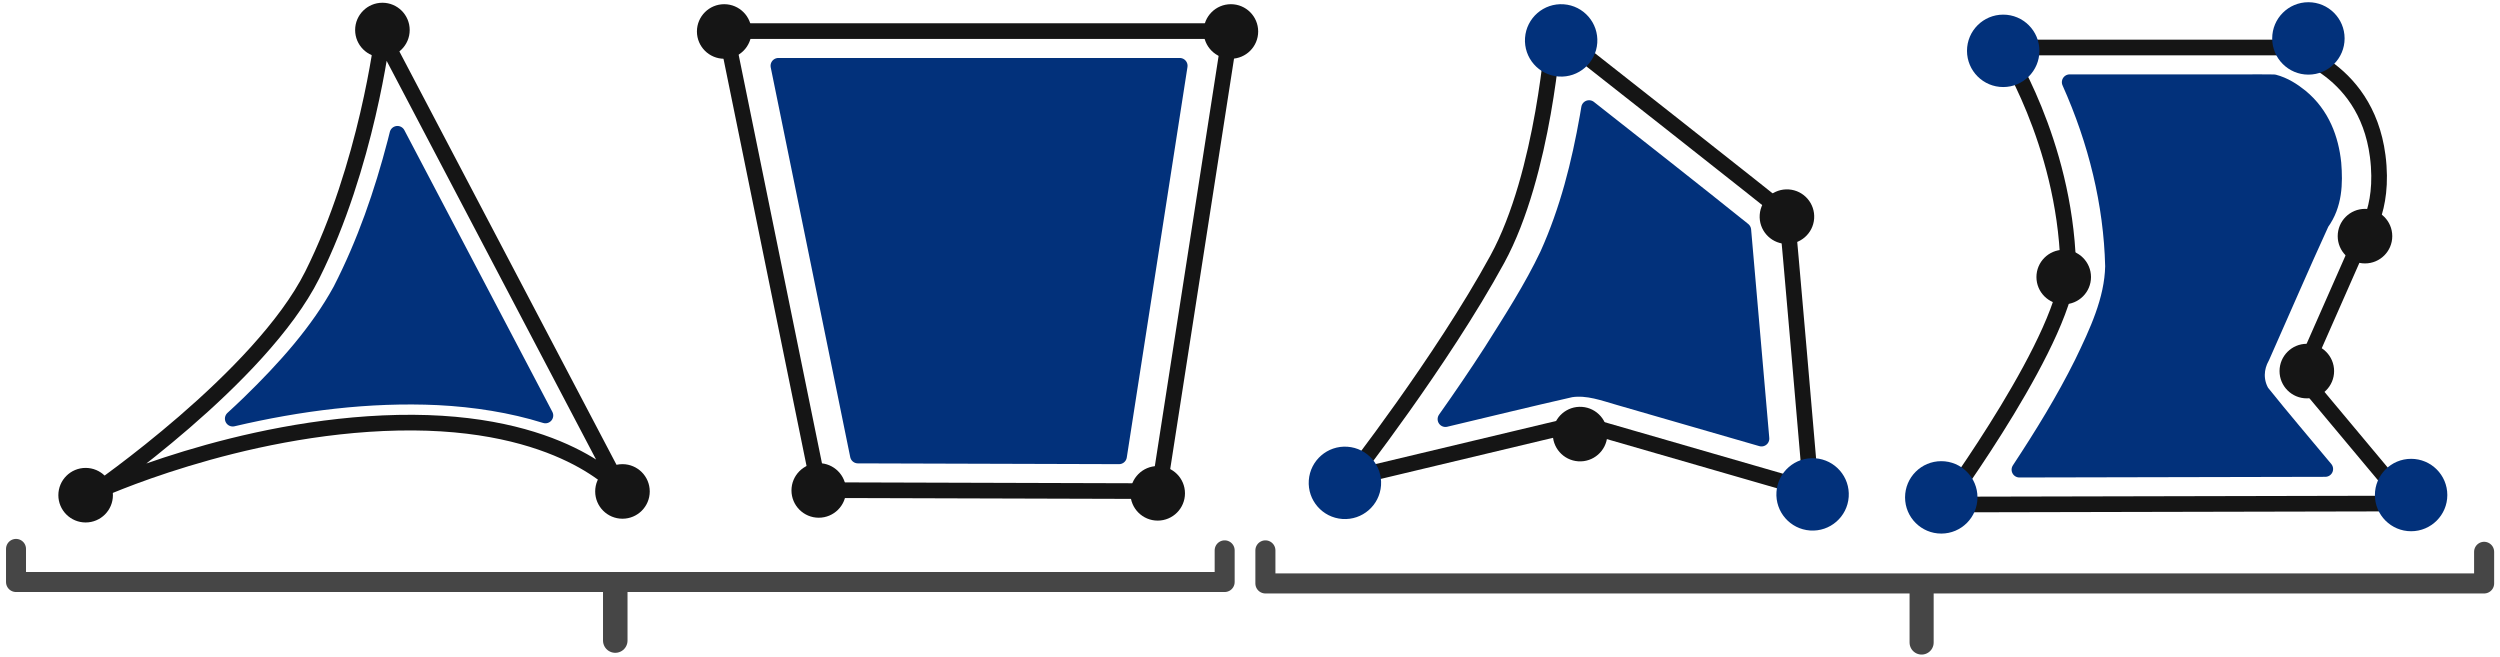
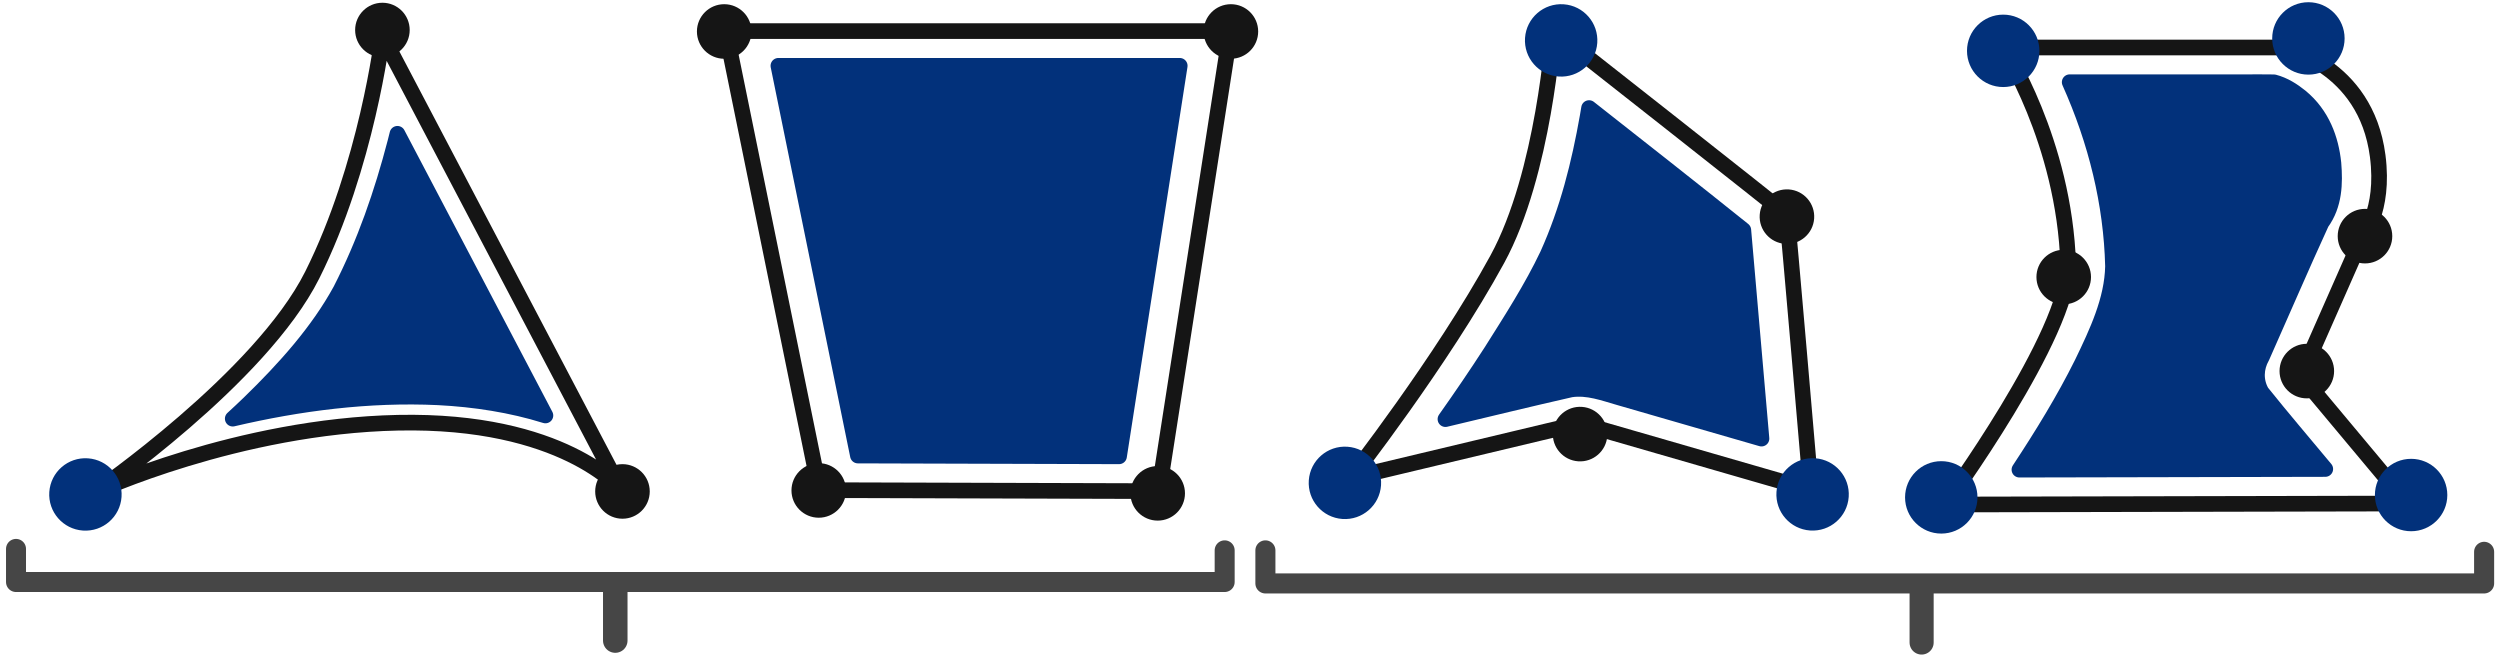
<svg xmlns="http://www.w3.org/2000/svg" xmlns:xlink="http://www.w3.org/1999/xlink" width="400" height="105" id="svg2860" version="1.1">
  <defs id="defs2862">
    <linearGradient gradientTransform="translate(0,-4)" xlink:href="#linearGradient3767" id="linearGradient3773" x1="22.117" y1="55.718" x2="17.329" y2="21.311" gradientUnits="userSpaceOnUse" />
    <linearGradient id="linearGradient3767">
      <stop style="stop-color:#edd400;stop-opacity:1" offset="0" id="stop3769" />
      <stop style="stop-color:#fce94f;stop-opacity:1" offset="1" id="stop3771" />
    </linearGradient>
    <linearGradient gradientTransform="translate(0,-4)" xlink:href="#linearGradient3777" id="linearGradient3783" x1="53.897" y1="51.18" x2="47.502" y2="21.837" gradientUnits="userSpaceOnUse" />
    <linearGradient id="linearGradient3777">
      <stop style="stop-color:#c4a000;stop-opacity:1" offset="0" id="stop3779" />
      <stop style="stop-color:#edd400;stop-opacity:1" offset="1" id="stop3781" />
    </linearGradient>
  </defs>
  <g id="layer1" style="display:inline">
    <path style="fill:none;stroke:#151515;stroke-width:2.503;stroke-linecap:round;stroke-linejoin:round;stroke-dasharray:none;stroke-opacity:1" d="m 61.189,5.761 c 0.046,-0.094 -2.512,20.837 -11.235,38.25 -8.254,16.477 -34.747,34.714 -34.747,34.714 0,0 22.841,-10.555 48.479,-11.089 26.353,-0.549 35.579,10.607 35.579,10.607 z" id="path1" />
    <path id="path11" style="fill:#02317b;fill-opacity:1;stroke:#02317b;stroke-width:2.503;stroke-linecap:round;stroke-linejoin:round;stroke-dasharray:none;stroke-opacity:1" d="m 63.237,22.799 c -2.098,8.048 -4.832,16.024 -8.754,23.664 -3.593,6.572 -8.887,12.493 -14.614,18.054 -0.862,0.832 -1.74,1.655 -2.632,2.469 10.622,-2.495 21.776,-3.94 32.899,-3.414 5.853,0.301 11.682,1.204 17.132,2.904 C 79.374,51.452 71.482,36.429 63.589,21.405 c -0.118,0.465 -0.235,0.93 -0.353,1.394 z" />
    <circle style="fill:#151515;fill-opacity:1;stroke:none;stroke-width:3.735;stroke-linecap:round;stroke-linejoin:round;stroke-dasharray:none;stroke-opacity:1" id="circle13" cx="61.186" cy="4.805" r="4.365" />
    <circle style="fill:#151515;fill-opacity:1;stroke:none;stroke-width:3.735;stroke-linecap:round;stroke-linejoin:round;stroke-dasharray:none;stroke-opacity:1" id="circle14" cx="13.702" cy="79.23" r="4.365" />
    <circle style="fill:#151515;fill-opacity:1;stroke:none;stroke-width:3.735;stroke-linecap:round;stroke-linejoin:round;stroke-dasharray:none;stroke-opacity:1" id="circle15" cx="99.595" cy="78.63" r="4.365" />
    <path style="fill:none;fill-opacity:1;stroke:#151515;stroke-width:2.503;stroke-linecap:round;stroke-linejoin:round;stroke-dasharray:none;stroke-opacity:1" d="M 116.133,4.976 H 196.862 L 185.418,78.583 131.114,78.422 Z" id="path3" />
    <path id="path12" style="fill:#02317b;fill-opacity:1;stroke:#02317b;stroke-width:2.503;stroke-linecap:round;stroke-linejoin:round;stroke-dasharray:none;stroke-opacity:1" d="m 137.262,72.888 c 13.928,0.042 27.856,0.083 41.785,0.125 3.237,-20.829 6.474,-41.657 9.711,-62.486 -21.405,0 -42.811,0 -64.216,0 4.24,20.787 8.481,41.574 12.721,62.362 z" />
    <circle style="fill:#151515;fill-opacity:1;stroke:none;stroke-width:3.735;stroke-linecap:round;stroke-linejoin:round;stroke-dasharray:none;stroke-opacity:1" id="circle16" cx="115.873" cy="5.037" r="4.365" />
    <circle style="fill:#151515;fill-opacity:1;stroke:none;stroke-width:3.735;stroke-linecap:round;stroke-linejoin:round;stroke-dasharray:none;stroke-opacity:1" id="circle17" cx="196.943" cy="5.037" r="4.365" />
    <circle style="fill:#151515;fill-opacity:1;stroke:none;stroke-width:3.735;stroke-linecap:round;stroke-linejoin:round;stroke-dasharray:none;stroke-opacity:1" id="circle18" cx="185.231" cy="78.933" r="4.365" />
    <circle style="fill:#151515;fill-opacity:1;stroke:none;stroke-width:3.735;stroke-linecap:round;stroke-linejoin:round;stroke-dasharray:none;stroke-opacity:1" id="circle19" cx="131" cy="78.47" r="4.365" />
    <path style="fill:none;fill-opacity:1;stroke:#151515;stroke-width:2.503;stroke-linecap:round;stroke-linejoin:round;stroke-dasharray:none;stroke-opacity:1" d="m 320.509,7.6 c 0,0 9.779,14.946 10.403,34.714 0.345,10.936 -19.766,38.411 -19.766,38.411 l 74.07,-0.161 -17.061,-20.411 9.779,-22.179 c 0,0 3.658,-4.061 2.497,-13.018 -1.911,-14.737 -15.189,-17.357 -15.189,-17.357 z" id="path7" />
    <circle style="fill:#02317b;fill-opacity:1;stroke:none;stroke-width:4.957;stroke-linecap:round;stroke-linejoin:round;stroke-dasharray:none;stroke-opacity:1" id="circle8" cx="320.513" cy="8.134" r="5.793" />
    <circle style="fill:#02317b;fill-opacity:1;stroke:none;stroke-width:4.957;stroke-linecap:round;stroke-linejoin:round;stroke-dasharray:none;stroke-opacity:1" id="circle9" cx="310.603" cy="79.58" r="5.793" />
    <circle style="fill:#02317b;fill-opacity:1;stroke:none;stroke-width:4.957;stroke-linecap:round;stroke-linejoin:round;stroke-dasharray:none;stroke-opacity:1" id="circle10" cx="385.778" cy="79.205" r="5.793" />
    <circle style="fill:#02317b;fill-opacity:1;stroke:none;stroke-width:4.957;stroke-linecap:round;stroke-linejoin:round;stroke-dasharray:none;stroke-opacity:1" id="circle11" cx="369.344" cy="6.148" r="5.793" />
    <circle style="fill:#151515;fill-opacity:1;stroke:none;stroke-width:3.735;stroke-linecap:round;stroke-linejoin:round;stroke-dasharray:none;stroke-opacity:1" id="circle20" cx="369.091" cy="59.373" r="4.365" />
    <circle style="fill:#151515;fill-opacity:1;stroke:none;stroke-width:3.735;stroke-linecap:round;stroke-linejoin:round;stroke-dasharray:none;stroke-opacity:1" id="circle21" cx="378.398" cy="37.784" r="4.365" />
    <circle style="fill:#151515;fill-opacity:1;stroke:none;stroke-width:3.735;stroke-linecap:round;stroke-linejoin:round;stroke-dasharray:none;stroke-opacity:1" id="circle22" cx="330.195" cy="44.329" r="4.365" />
    <path id="path30" style="fill:#02317b;fill-opacity:1;stroke:#02317b;stroke-width:2.503;stroke-linecap:round;stroke-linejoin:round;stroke-dasharray:none;stroke-opacity:1" d="m 359.207,13.154 c -9.353,-9.28e-4 -18.705,-0.002 -28.058,-0.003 4.24,9.464 6.686,19.431 6.93,29.451 -0.11,5.386 -2.529,10.52 -4.939,15.507 -2.896,5.83 -6.368,11.477 -10.034,17.038 16.313,-0.035 32.626,-0.07 48.939,-0.106 -3.405,-4.096 -6.882,-8.159 -10.195,-12.298 -1.023,-1.781 -0.95,-3.867 0.056,-5.642 3.183,-7.144 6.254,-14.319 9.523,-21.439 2.101,-2.889 2.182,-6.325 1.92,-9.548 -0.395,-3.82 -1.798,-7.785 -5.27,-10.642 -1.202,-0.963 -2.596,-1.875 -4.25,-2.308 -1.541,-0.028 -3.082,-0.013 -4.623,-0.011 z" />
    <path style="fill:none;fill-opacity:1;stroke:#151515;stroke-width:2.503;stroke-linecap:round;stroke-linejoin:round;stroke-dasharray:none;stroke-opacity:1" d="M 289.752,78.39 252.836,67.723 216.052,76.502 c 0,0 14.577,-18.646 23.508,-35.006 7.515,-13.764 9.015,-36.595 9.015,-36.595 0,0 36.795,28.904 37.313,29.48 0.102,0.094 3.864,44.009 3.864,44.009 z" id="path22" />
    <circle style="fill:#02317b;fill-opacity:1;stroke:none;stroke-width:4.957;stroke-linecap:round;stroke-linejoin:round;stroke-dasharray:none;stroke-opacity:1" id="circle23" cx="-294.811" cy="-58.75" r="5.793" transform="rotate(-176.0141)" />
    <circle style="fill:#02317b;fill-opacity:1;stroke:none;stroke-width:4.957;stroke-linecap:round;stroke-linejoin:round;stroke-dasharray:none;stroke-opacity:1" id="circle24" cx="-249.629" cy="10.914" r="5.793" transform="rotate(-176.0141)" />
    <circle style="fill:#02317b;fill-opacity:1;stroke:none;stroke-width:4.957;stroke-linecap:round;stroke-linejoin:round;stroke-dasharray:none;stroke-opacity:1" id="circle25" cx="-220.036" cy="-62.112" r="5.793" transform="rotate(-176.0141)" />
    <circle style="fill:#151515;fill-opacity:1;stroke:none;stroke-width:3.735;stroke-linecap:round;stroke-linejoin:round;stroke-dasharray:none;stroke-opacity:1" id="circle26" cx="-257.029" cy="-51.714" r="4.365" transform="rotate(-176.0141)" />
    <circle style="fill:#151515;fill-opacity:1;stroke:none;stroke-width:3.735;stroke-linecap:round;stroke-linejoin:round;stroke-dasharray:none;stroke-opacity:1" id="circle27" cx="-287.627" cy="-14.706" r="4.365" transform="rotate(-176.0141)" />
    <path id="path31" style="fill:#02317b;fill-opacity:1;stroke:#02317b;stroke-width:2.503;stroke-linecap:round;stroke-linejoin:round;stroke-dasharray:none;stroke-opacity:1" d="m 254.017,18.667 c -1.32,7.483 -3.177,14.95 -6.404,22.094 -2.528,5.327 -5.809,10.414 -9.024,15.508 -2.346,3.635 -4.797,7.229 -7.319,10.793 6.688,-1.587 13.357,-3.225 20.069,-4.748 2.711,-0.404 5.274,0.584 7.746,1.288 7.585,2.19 15.168,4.384 22.753,6.576 -0.96,-11.123 -1.93,-22.246 -2.907,-33.368 -8.167,-6.552 -16.435,-13.029 -24.681,-19.522 -0.078,0.46 -0.156,0.92 -0.233,1.38 z" />
    <path style="fill:none;fill-opacity:1;stroke:#464646;stroke-width:3.199;stroke-linecap:round;stroke-linejoin:round;stroke-dasharray:none;stroke-opacity:1" d="m 2.562,87.824 v 5.299 H 195.946 V 88.055" id="path32" />
    <path style="fill:none;fill-opacity:1;stroke:#464646;stroke-width:3.209;stroke-linecap:round;stroke-linejoin:round;stroke-dasharray:none;stroke-opacity:1" d="m 202.464,88.061 v 5.289 h 194.995 v -5.059" id="path33" />
    <path style="fill:none;fill-opacity:1;stroke:#464646;stroke-width:3.923;stroke-linecap:round;stroke-linejoin:round;stroke-dasharray:none;stroke-opacity:1" d="m 98.443,93.979 v 8.509" id="path34" />
    <path style="fill:none;fill-opacity:1;stroke:#464646;stroke-width:3.855;stroke-linecap:round;stroke-linejoin:round;stroke-dasharray:none;stroke-opacity:1" d="m 307.459,94.59 v 8.214" id="path35" />
+     <circle style="fill:#02317b;fill-opacity:1;stroke:none;stroke-width:4.957;stroke-linecap:round;stroke-linejoin:round;stroke-dasharray:none;stroke-opacity:1" id="circle1" cx="-19.133" cy="-77.969" r="5.793" transform="rotate(-176.0141)" />
  </g>
</svg>
